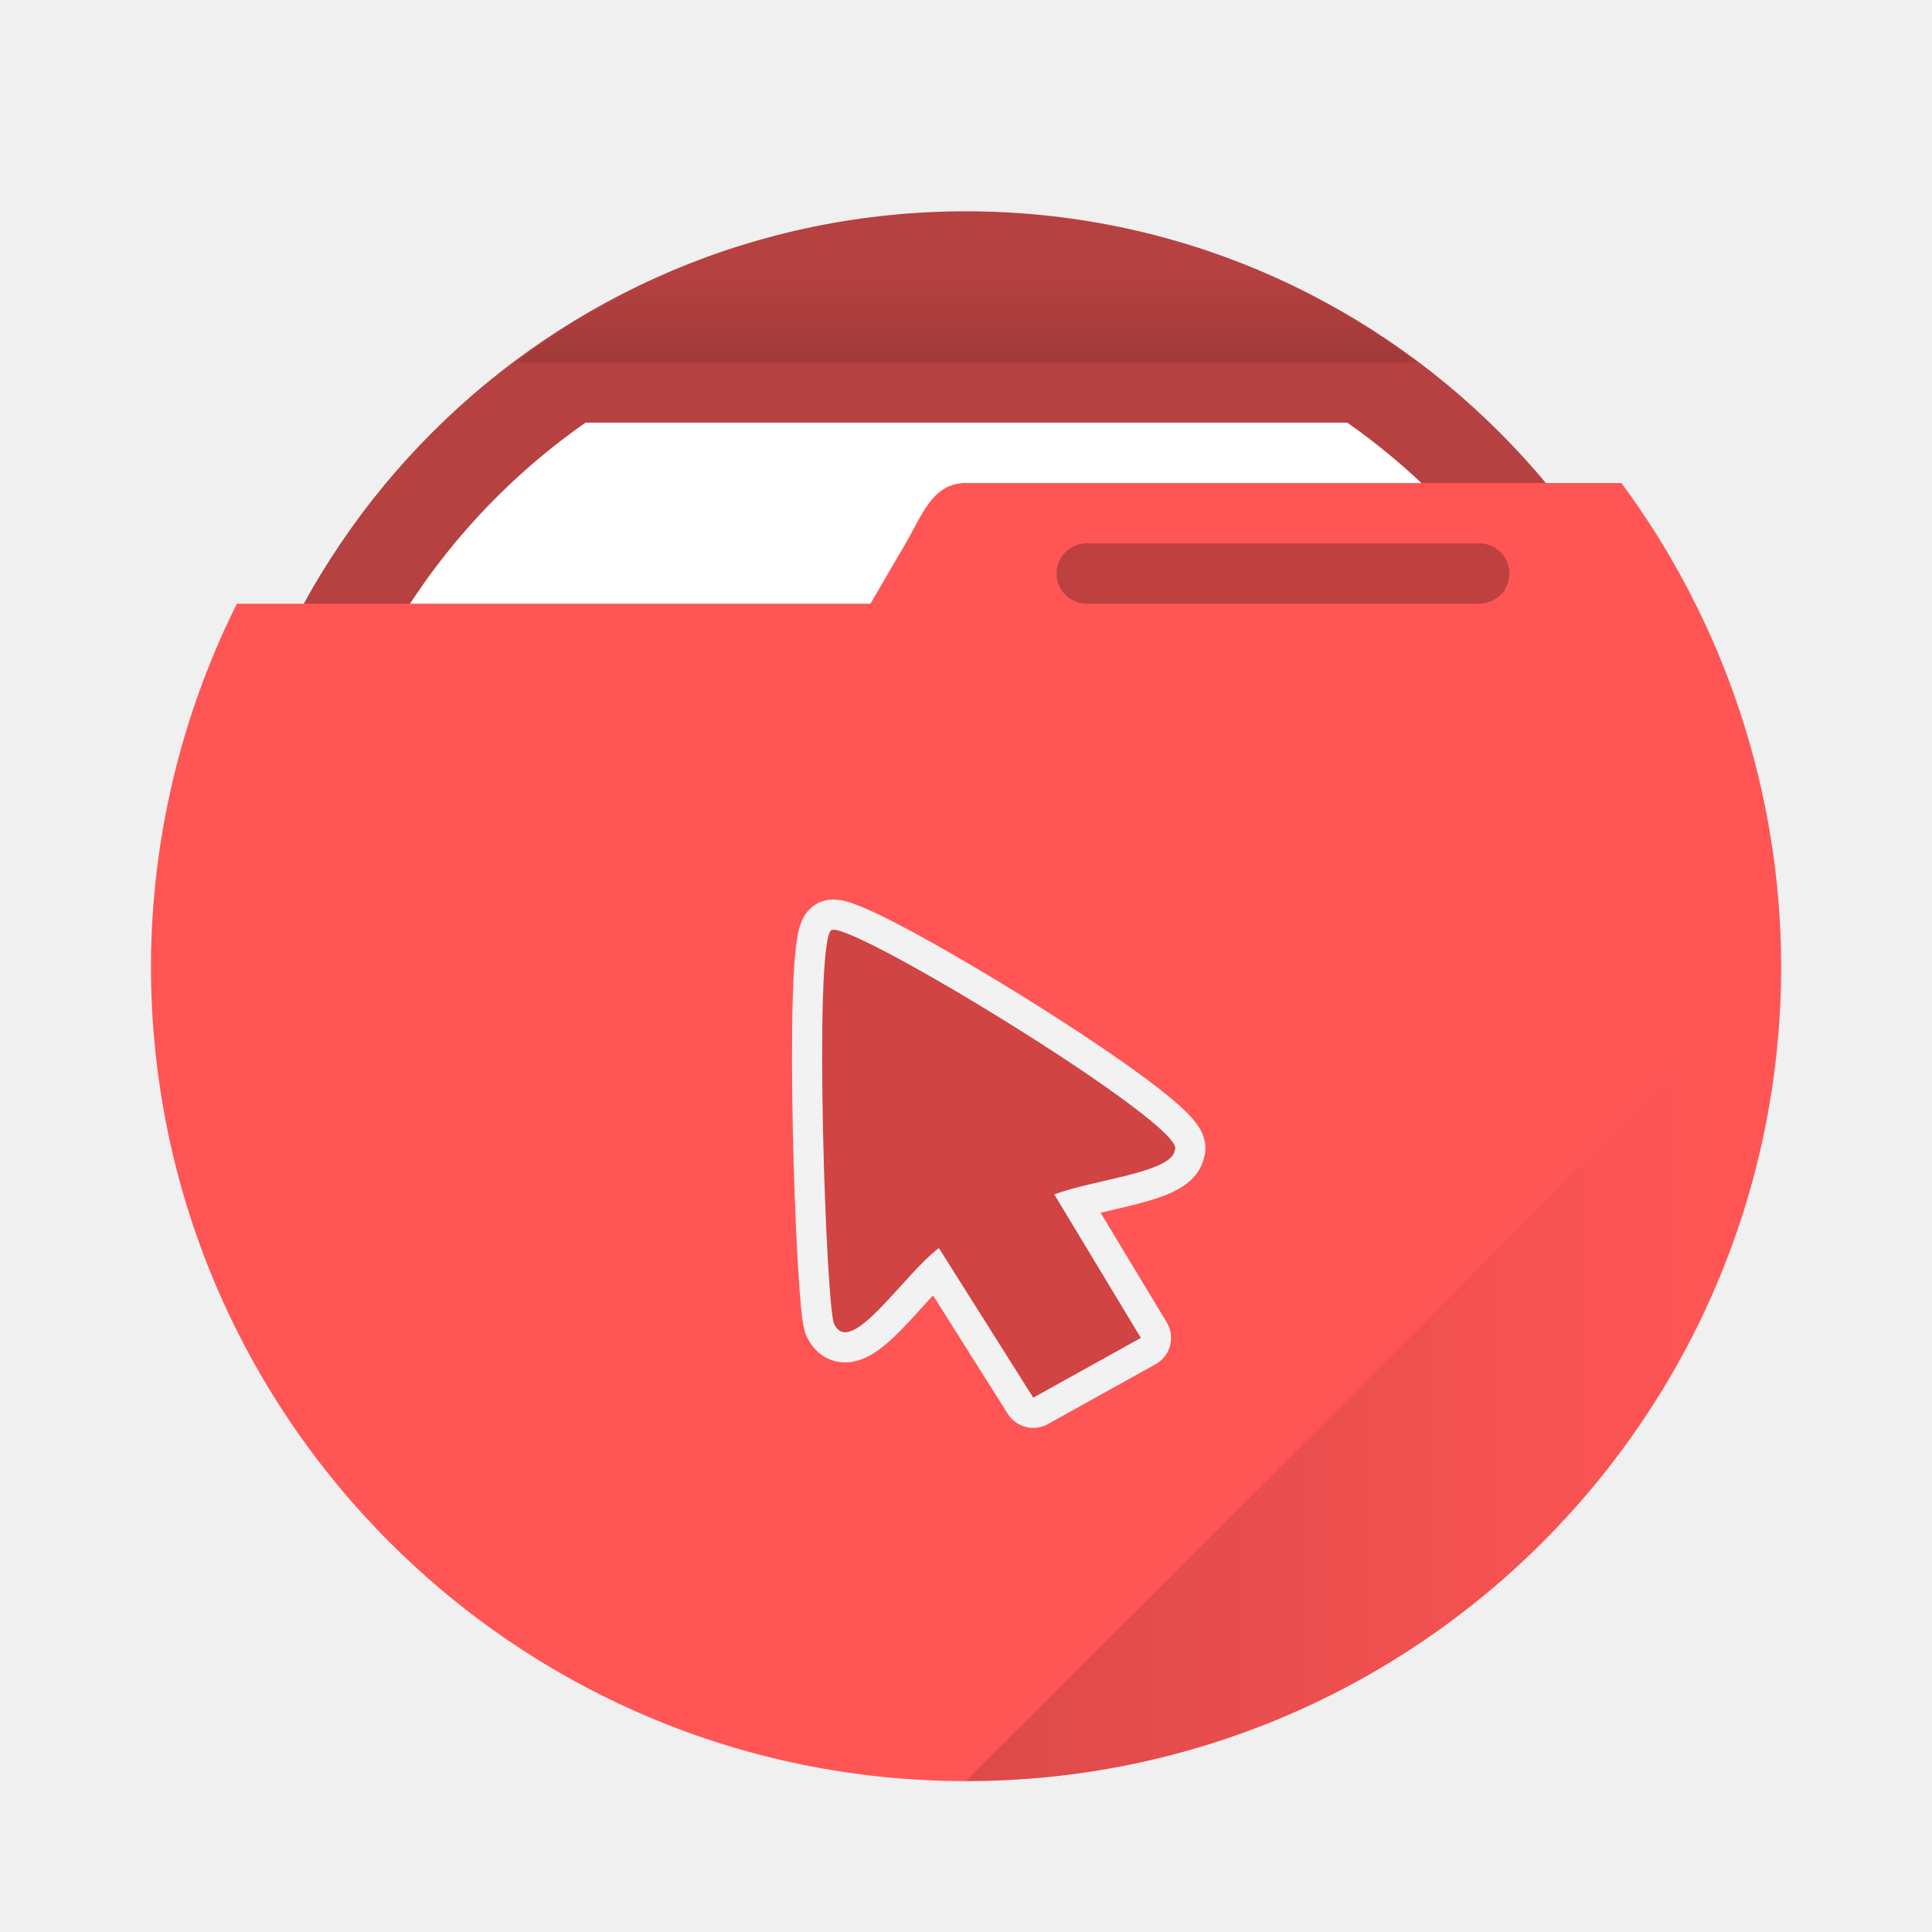
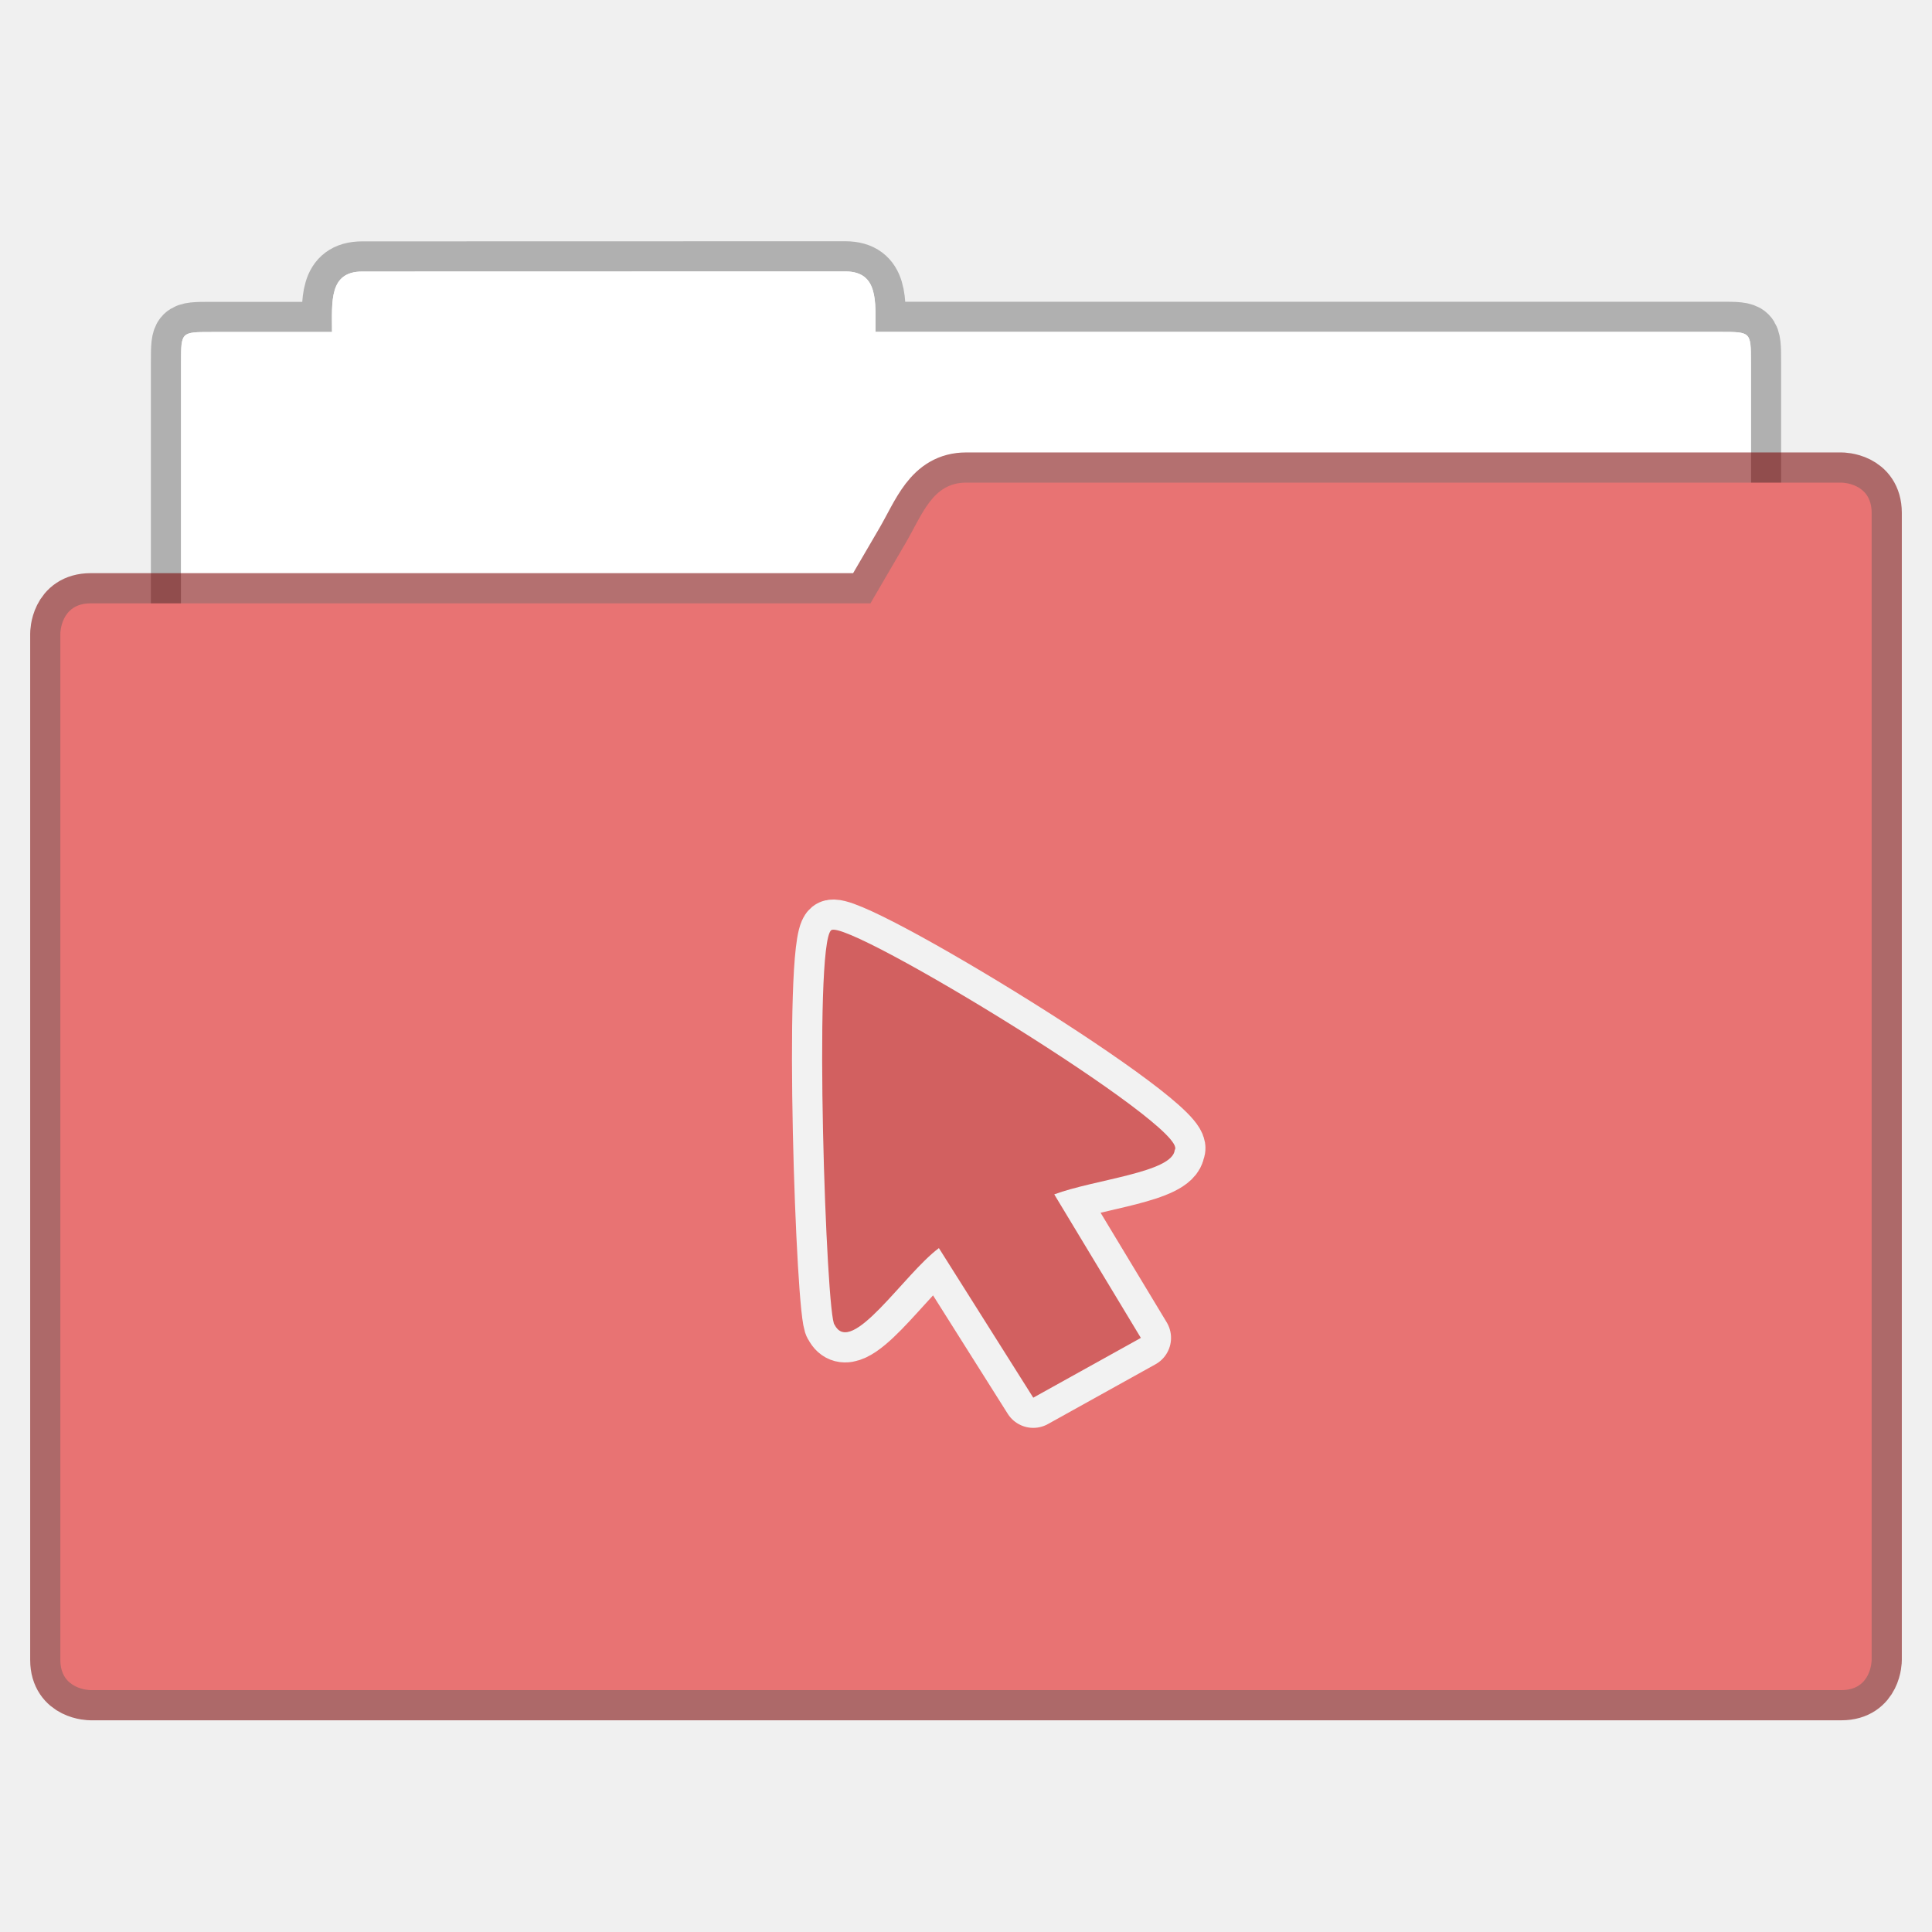
- <svg xmlns="http://www.w3.org/2000/svg" xmlns:xlink="http://www.w3.org/1999/xlink" width="64" height="64" version="1.1" viewBox="0 0 16.933 16.933">
-   <defs>
-     <linearGradient id="b">
-       <stop offset="0" />
-       <stop stop-opacity="0" offset="1" />
-     </linearGradient>
-     <linearGradient id="c" x1="32" x2="32" y1="13" y2="9" gradientTransform="scale(.26458)" gradientUnits="userSpaceOnUse" xlink:href="#b" />
-     <linearGradient id="a" x1="30" x2="57" y1="44" y2="44" gradientUnits="userSpaceOnUse" xlink:href="#b" />
-   </defs>
-   <circle cx="8.466" cy="8.466" r="6.614" fill="#b64141" style="paint-order:stroke markers fill" />
-   <path transform="scale(.26458)" d="m19.398 14a22 22 0 0 0-9.398 18 22 22 0 0 0 22 22 22 22 0 0 0 22-22 22 22 0 0 0-9.371-18z" fill="#fff" stroke-width="3.78" style="paint-order:stroke markers fill" />
-   <path d="m8.466 1.852a6.614 6.614 0 0 0-3.944 1.323h7.898a6.614 6.614 0 0 0-3.953-1.323z" fill="url(#c)" opacity=".15" style="paint-order:stroke markers fill" />
-   <path d="m8.466 4.233c-0.292 6.879e-4 -0.381 0.276-0.529 0.53l-0.308 0.528-5.553 5.167e-4a7.144 7.144 0 0 0-0.753 3.175 7.144 7.144 0 0 0 7.144 7.144 7.144 7.144 0 0 0 7.144-7.144 7.144 7.144 0 0 0-1.4-4.233h-5.743z" fill="#f55" style="paint-order:stroke markers fill" />
-   <rect x="9.26" y="4.762" width="3.969" height=".529" ry=".265" opacity=".25" style="paint-order:stroke markers fill" />
-   <path transform="scale(.26458)" d="m59 32-27 27a27 27 0 0 0 27-27z" fill="url(#a)" opacity=".15" stroke-width="3.78" style="paint-order:stroke markers fill" />
-   <path d="m8.229 10.939c-0.304 0.225-0.768 0.959-0.914 0.672-0.073-0.041-0.188-3.331-0.03-3.458 0.138-0.111 3.153 1.733 3.011 1.926-0.018 0.197-0.704 0.258-1.056 0.389l0.759 1.258-0.943 0.524z" fill="#d14444" stroke="#f2f2f2" stroke-linejoin="round" stroke-width=".529" style="paint-order:stroke fill markers" />
+ <svg xmlns="http://www.w3.org/2000/svg" width="64" height="64" version="1.1" viewBox="0 0 16.933 16.933">
+   <g transform="translate(0,-280.07)">
+     <path d="m3.175 282.45c-0.293 0-0.265 0.264-0.265 0.53h-1.058c-0.265 0-0.265 0-0.265 0.264v5.556c0 0.293 0.237 0.53 0.53 0.53h12.7a0.529 0.529 0 0 0 0.529-0.53v-5.556c0-0.265 0-0.265-0.265-0.265h-7.408c0-0.265 0.028-0.53-0.265-0.53z" fill="#fff" fill-opacity=".976" stroke="#000" stroke-opacity=".268" stroke-width=".529" style="paint-order:markers stroke fill" />
+     <path d="m3.175 282.45c-0.293 0-0.265 0.264-0.265 0.53h-1.058c-0.265 0-0.265 0-0.265 0.264v5.556c0 0.293 0.237 0.53 0.53 0.53h12.7a0.529 0.529 0 0 0 0.529-0.53v-5.556c0-0.265 0-0.265-0.265-0.265h-7.408c0-0.265 0.028-0.53-0.265-0.53z" fill="#fff" fill-opacity=".976" style="paint-order:markers stroke fill" />
+     <path d="m8.467 284.3c-0.293 0-0.382 0.276-0.53 0.53l-0.308 0.528h-6.835c-0.265 0-0.265 0.265-0.265 0.265v8.996c0 0.264 0.265 0.264 0.265 0.264h15.346c0.264 0 0.264-0.264 0.264-0.264v-10.054c0-0.265-0.264-0.265-0.264-0.265z" fill="none" stroke="#790000" stroke-opacity=".561" stroke-width=".529" style="paint-order:markers stroke fill" />
+     <path d="m8.467 284.3c-0.293 0-0.382 0.276-0.53 0.53l-0.308 0.528h-6.835c-0.265 0-0.265 0.265-0.265 0.265v8.996c0 0.264 0.265 0.264 0.265 0.264h15.346c0.264 0 0.264-0.264 0.264-0.264v-10.054c0-0.265-0.264-0.265-0.264-0.265z" fill="#e87373" style="paint-order:markers stroke fill" />
+   </g>
+   <path d="m8.229 10.939c-0.304 0.225-0.768 0.959-0.914 0.672-0.073-0.041-0.188-3.331-0.03-3.458 0.138-0.111 3.153 1.733 3.011 1.926-0.018 0.197-0.704 0.258-1.056 0.389l0.759 1.258-0.943 0.524z" fill="#d26060" stroke="#f2f2f2" stroke-linejoin="round" stroke-width=".529" style="paint-order:stroke fill markers" />
</svg>
